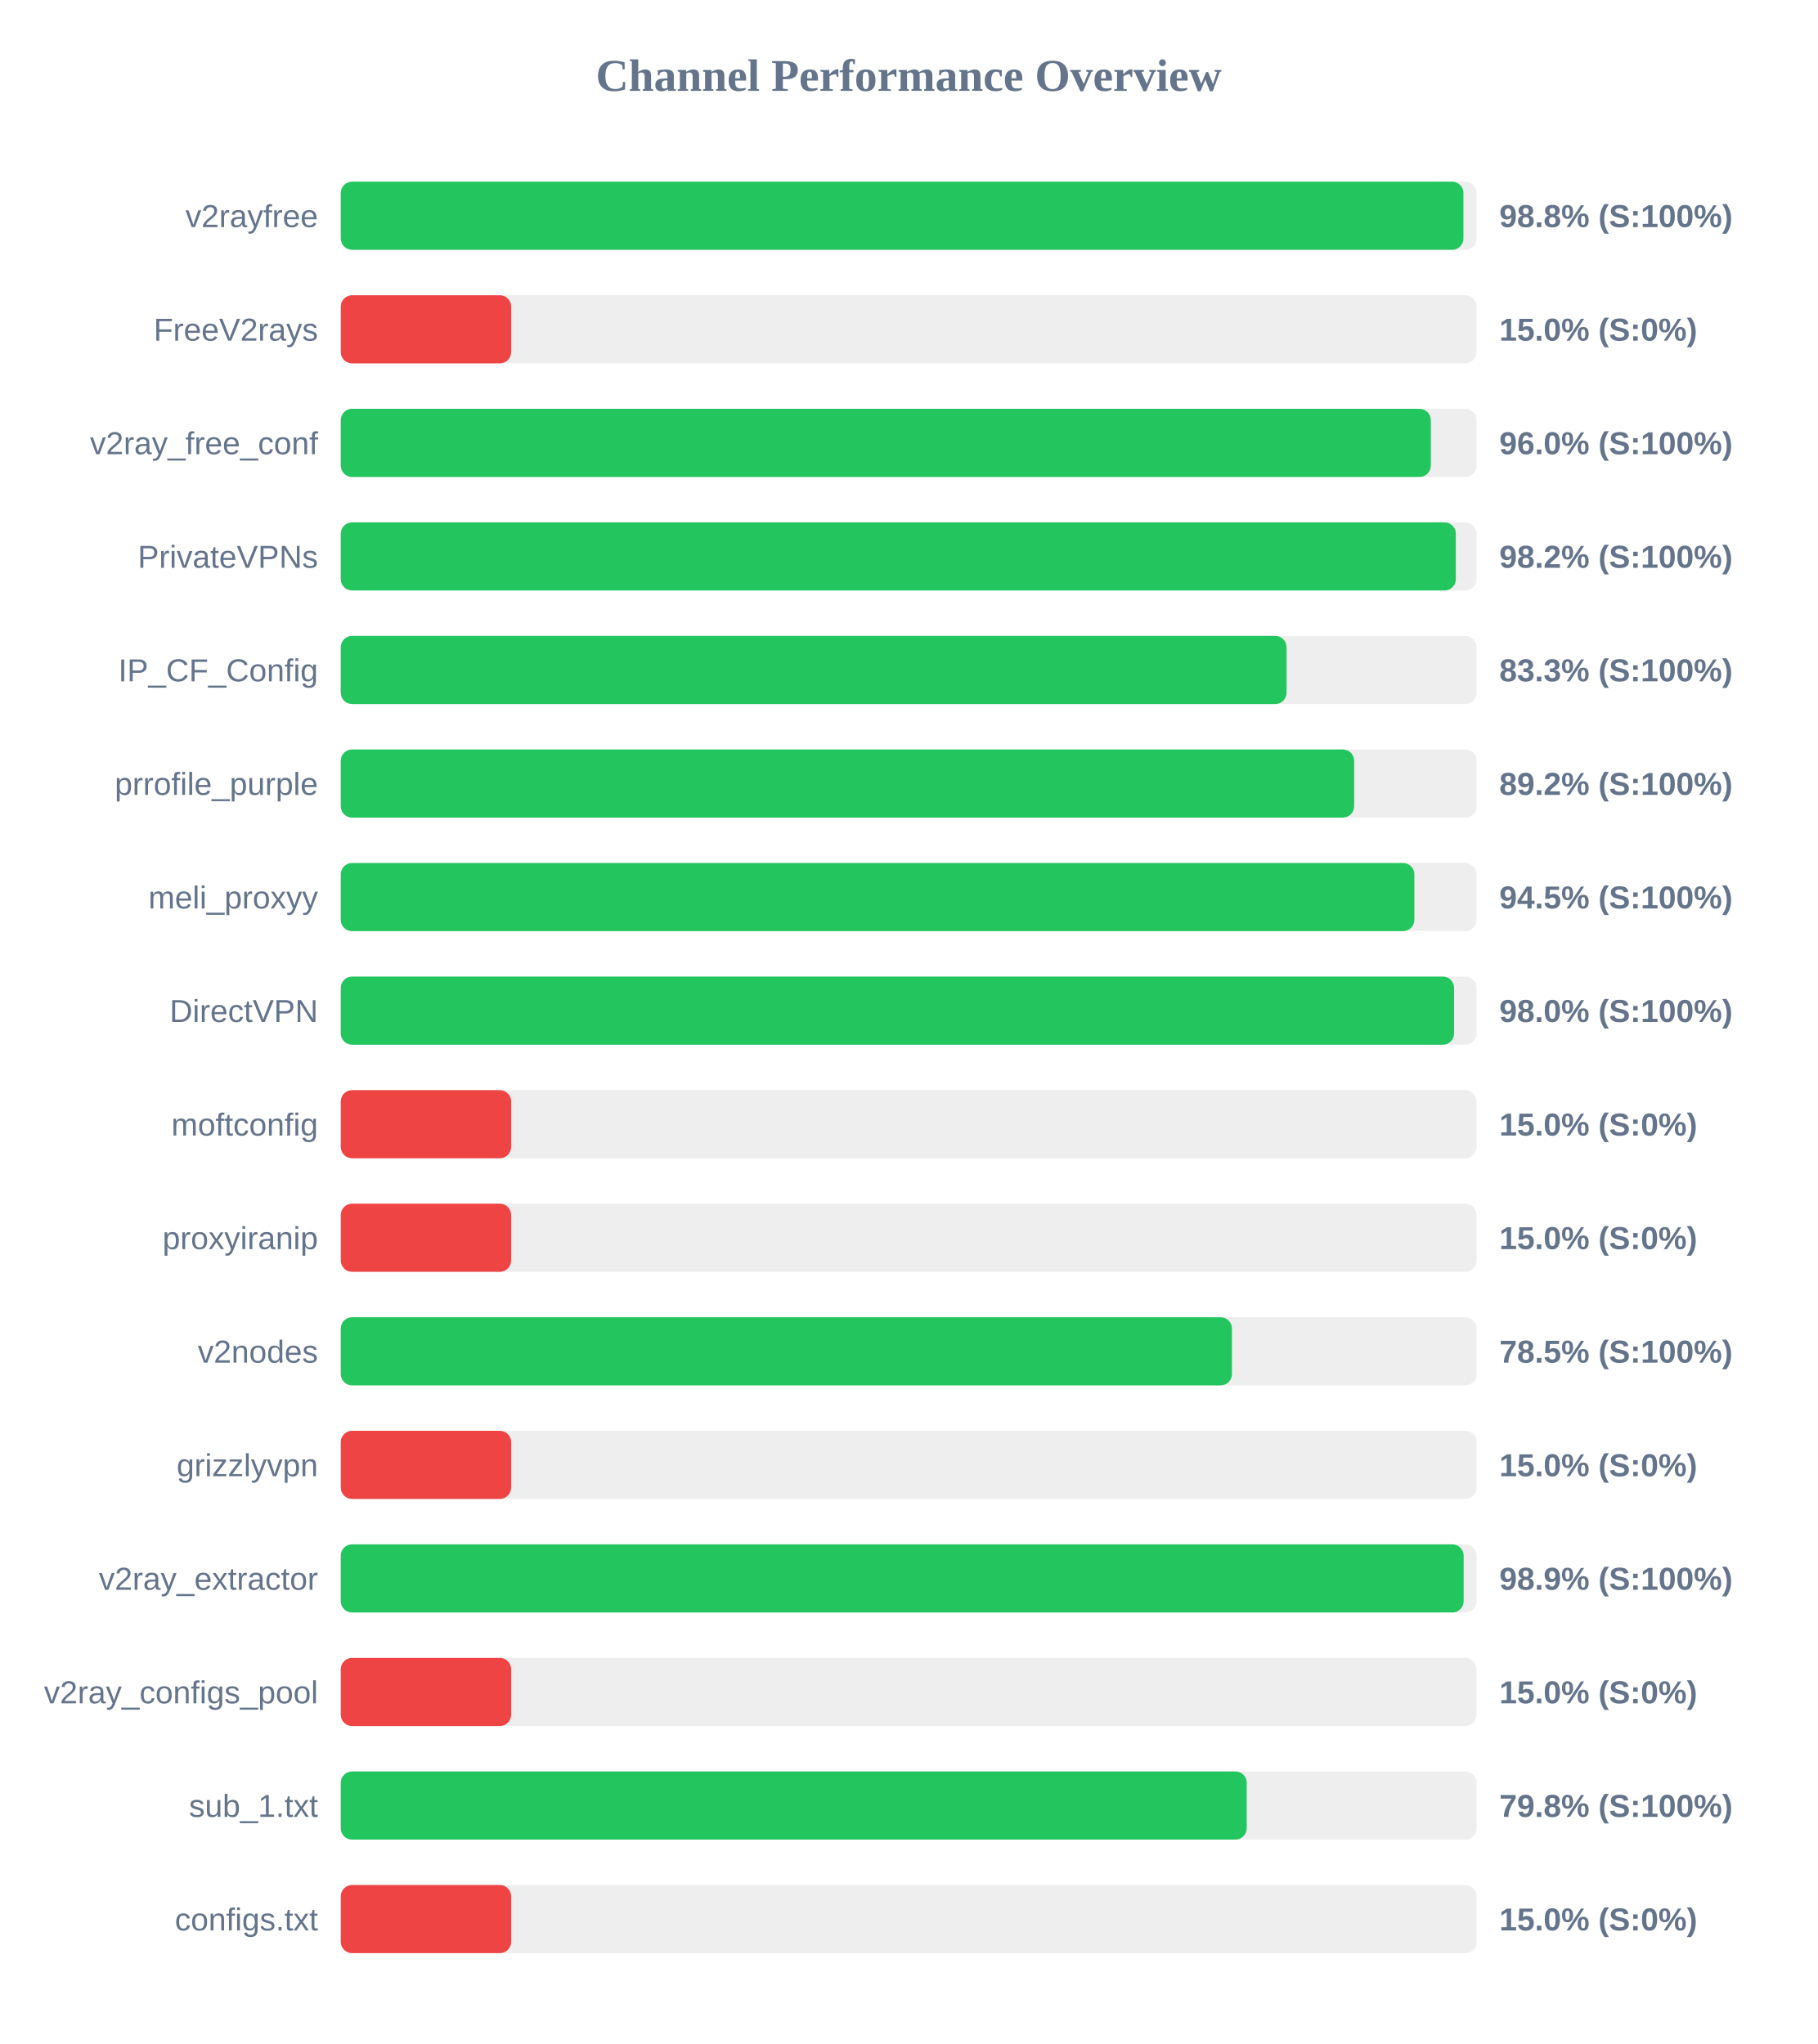
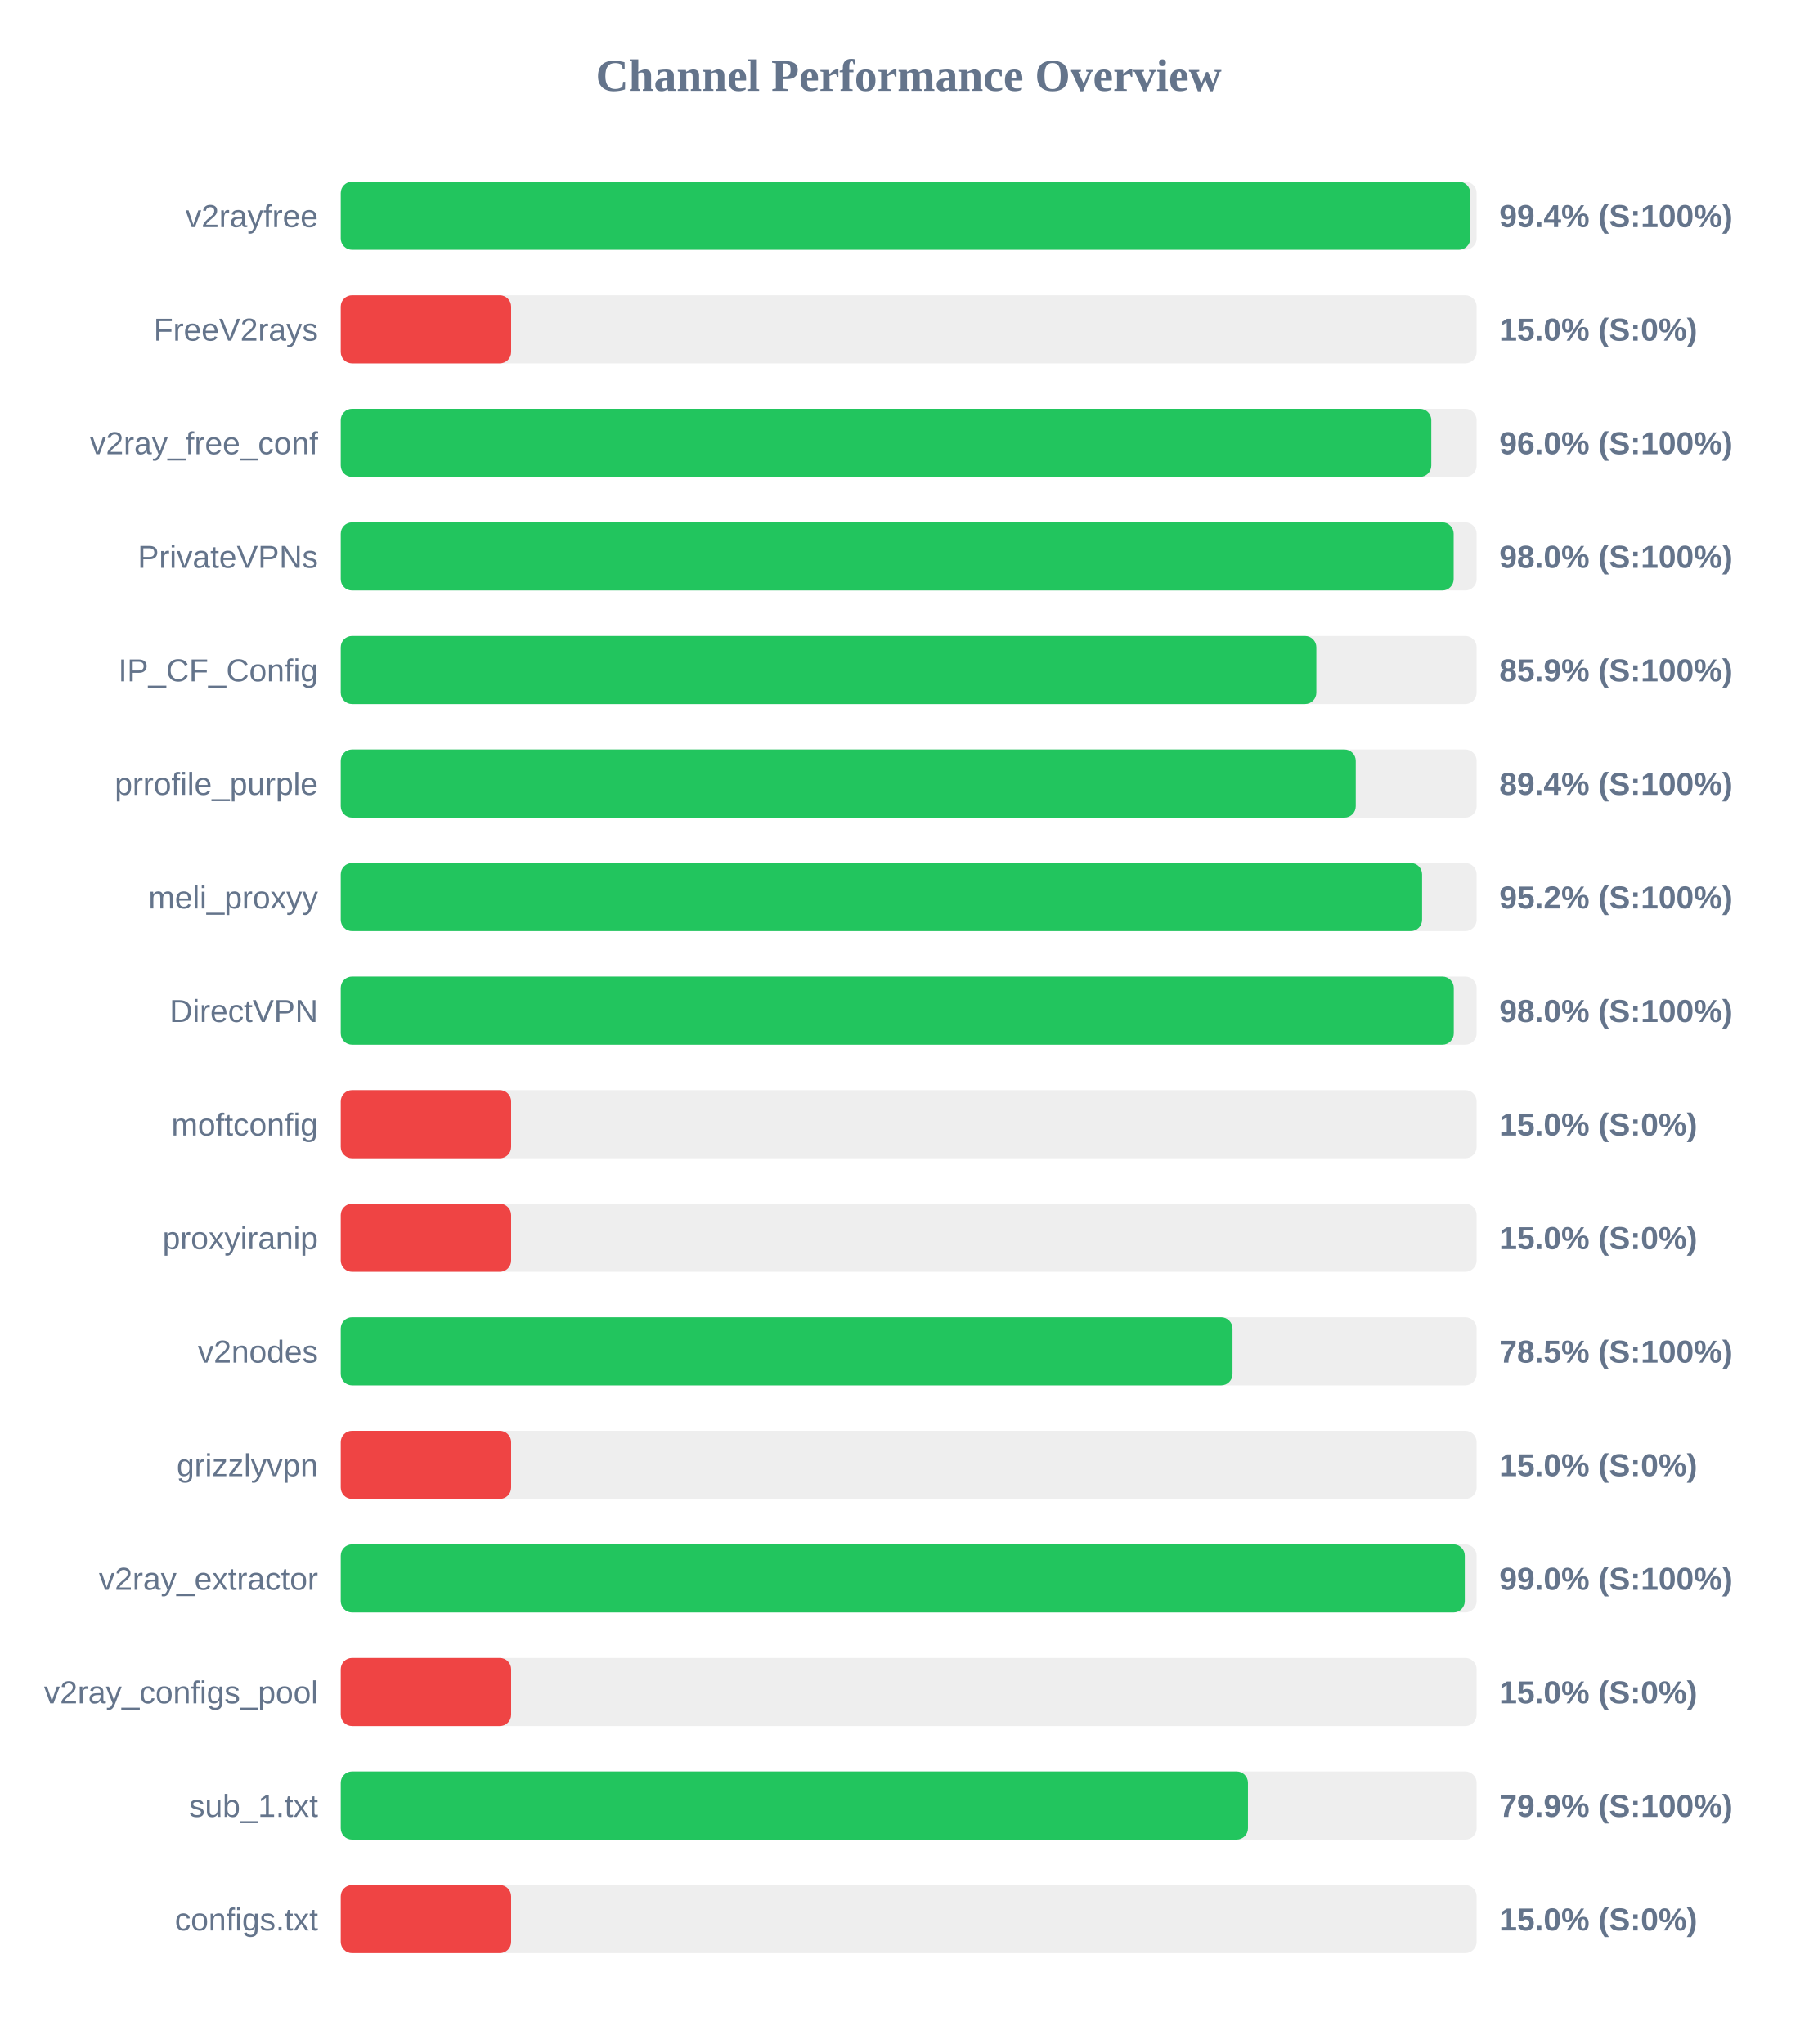
<svg xmlns="http://www.w3.org/2000/svg" width="800" height="900" version="1.1">
  <style>
        .row { font: 14px Arial; fill: #64748b; }
        .score { font: bold 14px Arial; fill: #64748b; }
    </style>
  <text x="400" y="40" text-anchor="middle" font-size="20px" font-weight="bold" fill="#64748b">Channel Performance Overview</text>
  <rect x="150" y="80" width="500" height="30" fill="#eee" rx="5" />
-   <rect x="150" y="80" width="494.2" height="30" fill="#22c55e" rx="5" />
+   <rect x="150" y="80" width="497.2" height="30" fill="#22c55e" rx="5" />
  <text x="140" y="100" text-anchor="end" class="row">v2rayfree</text>
-   <text x="660" y="100" text-anchor="start" class="score">98.8% (S:100%)</text>
+   <text x="660" y="100" text-anchor="start" class="score">99.4% (S:100%)</text>
  <rect x="150" y="130" width="500" height="30" fill="#eee" rx="5" />
  <rect x="150" y="130" width="75.0" height="30" fill="#ef4444" rx="5" />
  <text x="140" y="150" text-anchor="end" class="row">FreeV2rays</text>
  <text x="660" y="150" text-anchor="start" class="score">15.0% (S:0%)</text>
  <rect x="150" y="180" width="500" height="30" fill="#eee" rx="5" />
-   <rect x="150" y="180" width="479.85" height="30" fill="#22c55e" rx="5" />
+   <rect x="150" y="180" width="480.05" height="30" fill="#22c55e" rx="5" />
  <text x="140" y="200" text-anchor="end" class="row">v2ray_free_conf</text>
  <text x="660" y="200" text-anchor="start" class="score">96.0% (S:100%)</text>
  <rect x="150" y="230" width="500" height="30" fill="#eee" rx="5" />
-   <rect x="150" y="230" width="490.85" height="30" fill="#22c55e" rx="5" />
+   <rect x="150" y="230" width="489.9" height="30" fill="#22c55e" rx="5" />
  <text x="140" y="250" text-anchor="end" class="row">PrivateVPNs</text>
-   <text x="660" y="250" text-anchor="start" class="score">98.2% (S:100%)</text>
+   <text x="660" y="250" text-anchor="start" class="score">98.0% (S:100%)</text>
  <rect x="150" y="280" width="500" height="30" fill="#eee" rx="5" />
-   <rect x="150" y="280" width="416.35" height="30" fill="#22c55e" rx="5" />
+   <rect x="150" y="280" width="429.45" height="30" fill="#22c55e" rx="5" />
  <text x="140" y="300" text-anchor="end" class="row">IP_CF_Config</text>
-   <text x="660" y="300" text-anchor="start" class="score">83.3% (S:100%)</text>
+   <text x="660" y="300" text-anchor="start" class="score">85.9% (S:100%)</text>
  <rect x="150" y="330" width="500" height="30" fill="#eee" rx="5" />
-   <rect x="150" y="330" width="446.1" height="30" fill="#22c55e" rx="5" />
+   <rect x="150" y="330" width="446.8" height="30" fill="#22c55e" rx="5" />
  <text x="140" y="350" text-anchor="end" class="row">prrofile_purple</text>
-   <text x="660" y="350" text-anchor="start" class="score">89.2% (S:100%)</text>
+   <text x="660" y="350" text-anchor="start" class="score">89.4% (S:100%)</text>
  <rect x="150" y="380" width="500" height="30" fill="#eee" rx="5" />
-   <rect x="150" y="380" width="472.6" height="30" fill="#22c55e" rx="5" />
+   <rect x="150" y="380" width="476.0" height="30" fill="#22c55e" rx="5" />
  <text x="140" y="400" text-anchor="end" class="row">meli_proxyy</text>
-   <text x="660" y="400" text-anchor="start" class="score">94.5% (S:100%)</text>
+   <text x="660" y="400" text-anchor="start" class="score">95.2% (S:100%)</text>
  <rect x="150" y="430" width="500" height="30" fill="#eee" rx="5" />
-   <rect x="150" y="430" width="490.1" height="30" fill="#22c55e" rx="5" />
+   <rect x="150" y="430" width="489.95" height="30" fill="#22c55e" rx="5" />
  <text x="140" y="450" text-anchor="end" class="row">DirectVPN</text>
  <text x="660" y="450" text-anchor="start" class="score">98.0% (S:100%)</text>
  <rect x="150" y="480" width="500" height="30" fill="#eee" rx="5" />
  <rect x="150" y="480" width="75.0" height="30" fill="#ef4444" rx="5" />
  <text x="140" y="500" text-anchor="end" class="row">moftconfig</text>
  <text x="660" y="500" text-anchor="start" class="score">15.0% (S:0%)</text>
  <rect x="150" y="530" width="500" height="30" fill="#eee" rx="5" />
  <rect x="150" y="530" width="75.0" height="30" fill="#ef4444" rx="5" />
  <text x="140" y="550" text-anchor="end" class="row">proxyiranip</text>
  <text x="660" y="550" text-anchor="start" class="score">15.0% (S:0%)</text>
  <rect x="150" y="580" width="500" height="30" fill="#eee" rx="5" />
-   <rect x="150" y="580" width="392.3" height="30" fill="#22c55e" rx="5" />
+   <rect x="150" y="580" width="392.55" height="30" fill="#22c55e" rx="5" />
  <text x="140" y="600" text-anchor="end" class="row">v2nodes</text>
  <text x="660" y="600" text-anchor="start" class="score">78.5% (S:100%)</text>
  <rect x="150" y="630" width="500" height="30" fill="#eee" rx="5" />
  <rect x="150" y="630" width="75.0" height="30" fill="#ef4444" rx="5" />
  <text x="140" y="650" text-anchor="end" class="row">grizzlyvpn</text>
  <text x="660" y="650" text-anchor="start" class="score">15.0% (S:0%)</text>
  <rect x="150" y="680" width="500" height="30" fill="#eee" rx="5" />
-   <rect x="150" y="680" width="494.3" height="30" fill="#22c55e" rx="5" />
+   <rect x="150" y="680" width="494.8" height="30" fill="#22c55e" rx="5" />
  <text x="140" y="700" text-anchor="end" class="row">v2ray_extractor</text>
-   <text x="660" y="700" text-anchor="start" class="score">98.9% (S:100%)</text>
+   <text x="660" y="700" text-anchor="start" class="score">99.0% (S:100%)</text>
  <rect x="150" y="730" width="500" height="30" fill="#eee" rx="5" />
  <rect x="150" y="730" width="75.0" height="30" fill="#ef4444" rx="5" />
  <text x="140" y="750" text-anchor="end" class="row">v2ray_configs_pool</text>
  <text x="660" y="750" text-anchor="start" class="score">15.0% (S:0%)</text>
  <rect x="150" y="780" width="500" height="30" fill="#eee" rx="5" />
-   <rect x="150" y="780" width="398.8" height="30" fill="#22c55e" rx="5" />
+   <rect x="150" y="780" width="399.35" height="30" fill="#22c55e" rx="5" />
  <text x="140" y="800" text-anchor="end" class="row">sub_1.txt</text>
-   <text x="660" y="800" text-anchor="start" class="score">79.8% (S:100%)</text>
+   <text x="660" y="800" text-anchor="start" class="score">79.9% (S:100%)</text>
  <rect x="150" y="830" width="500" height="30" fill="#eee" rx="5" />
  <rect x="150" y="830" width="75.0" height="30" fill="#ef4444" rx="5" />
  <text x="140" y="850" text-anchor="end" class="row">configs.txt</text>
  <text x="660" y="850" text-anchor="start" class="score">15.0% (S:0%)</text>
</svg>
